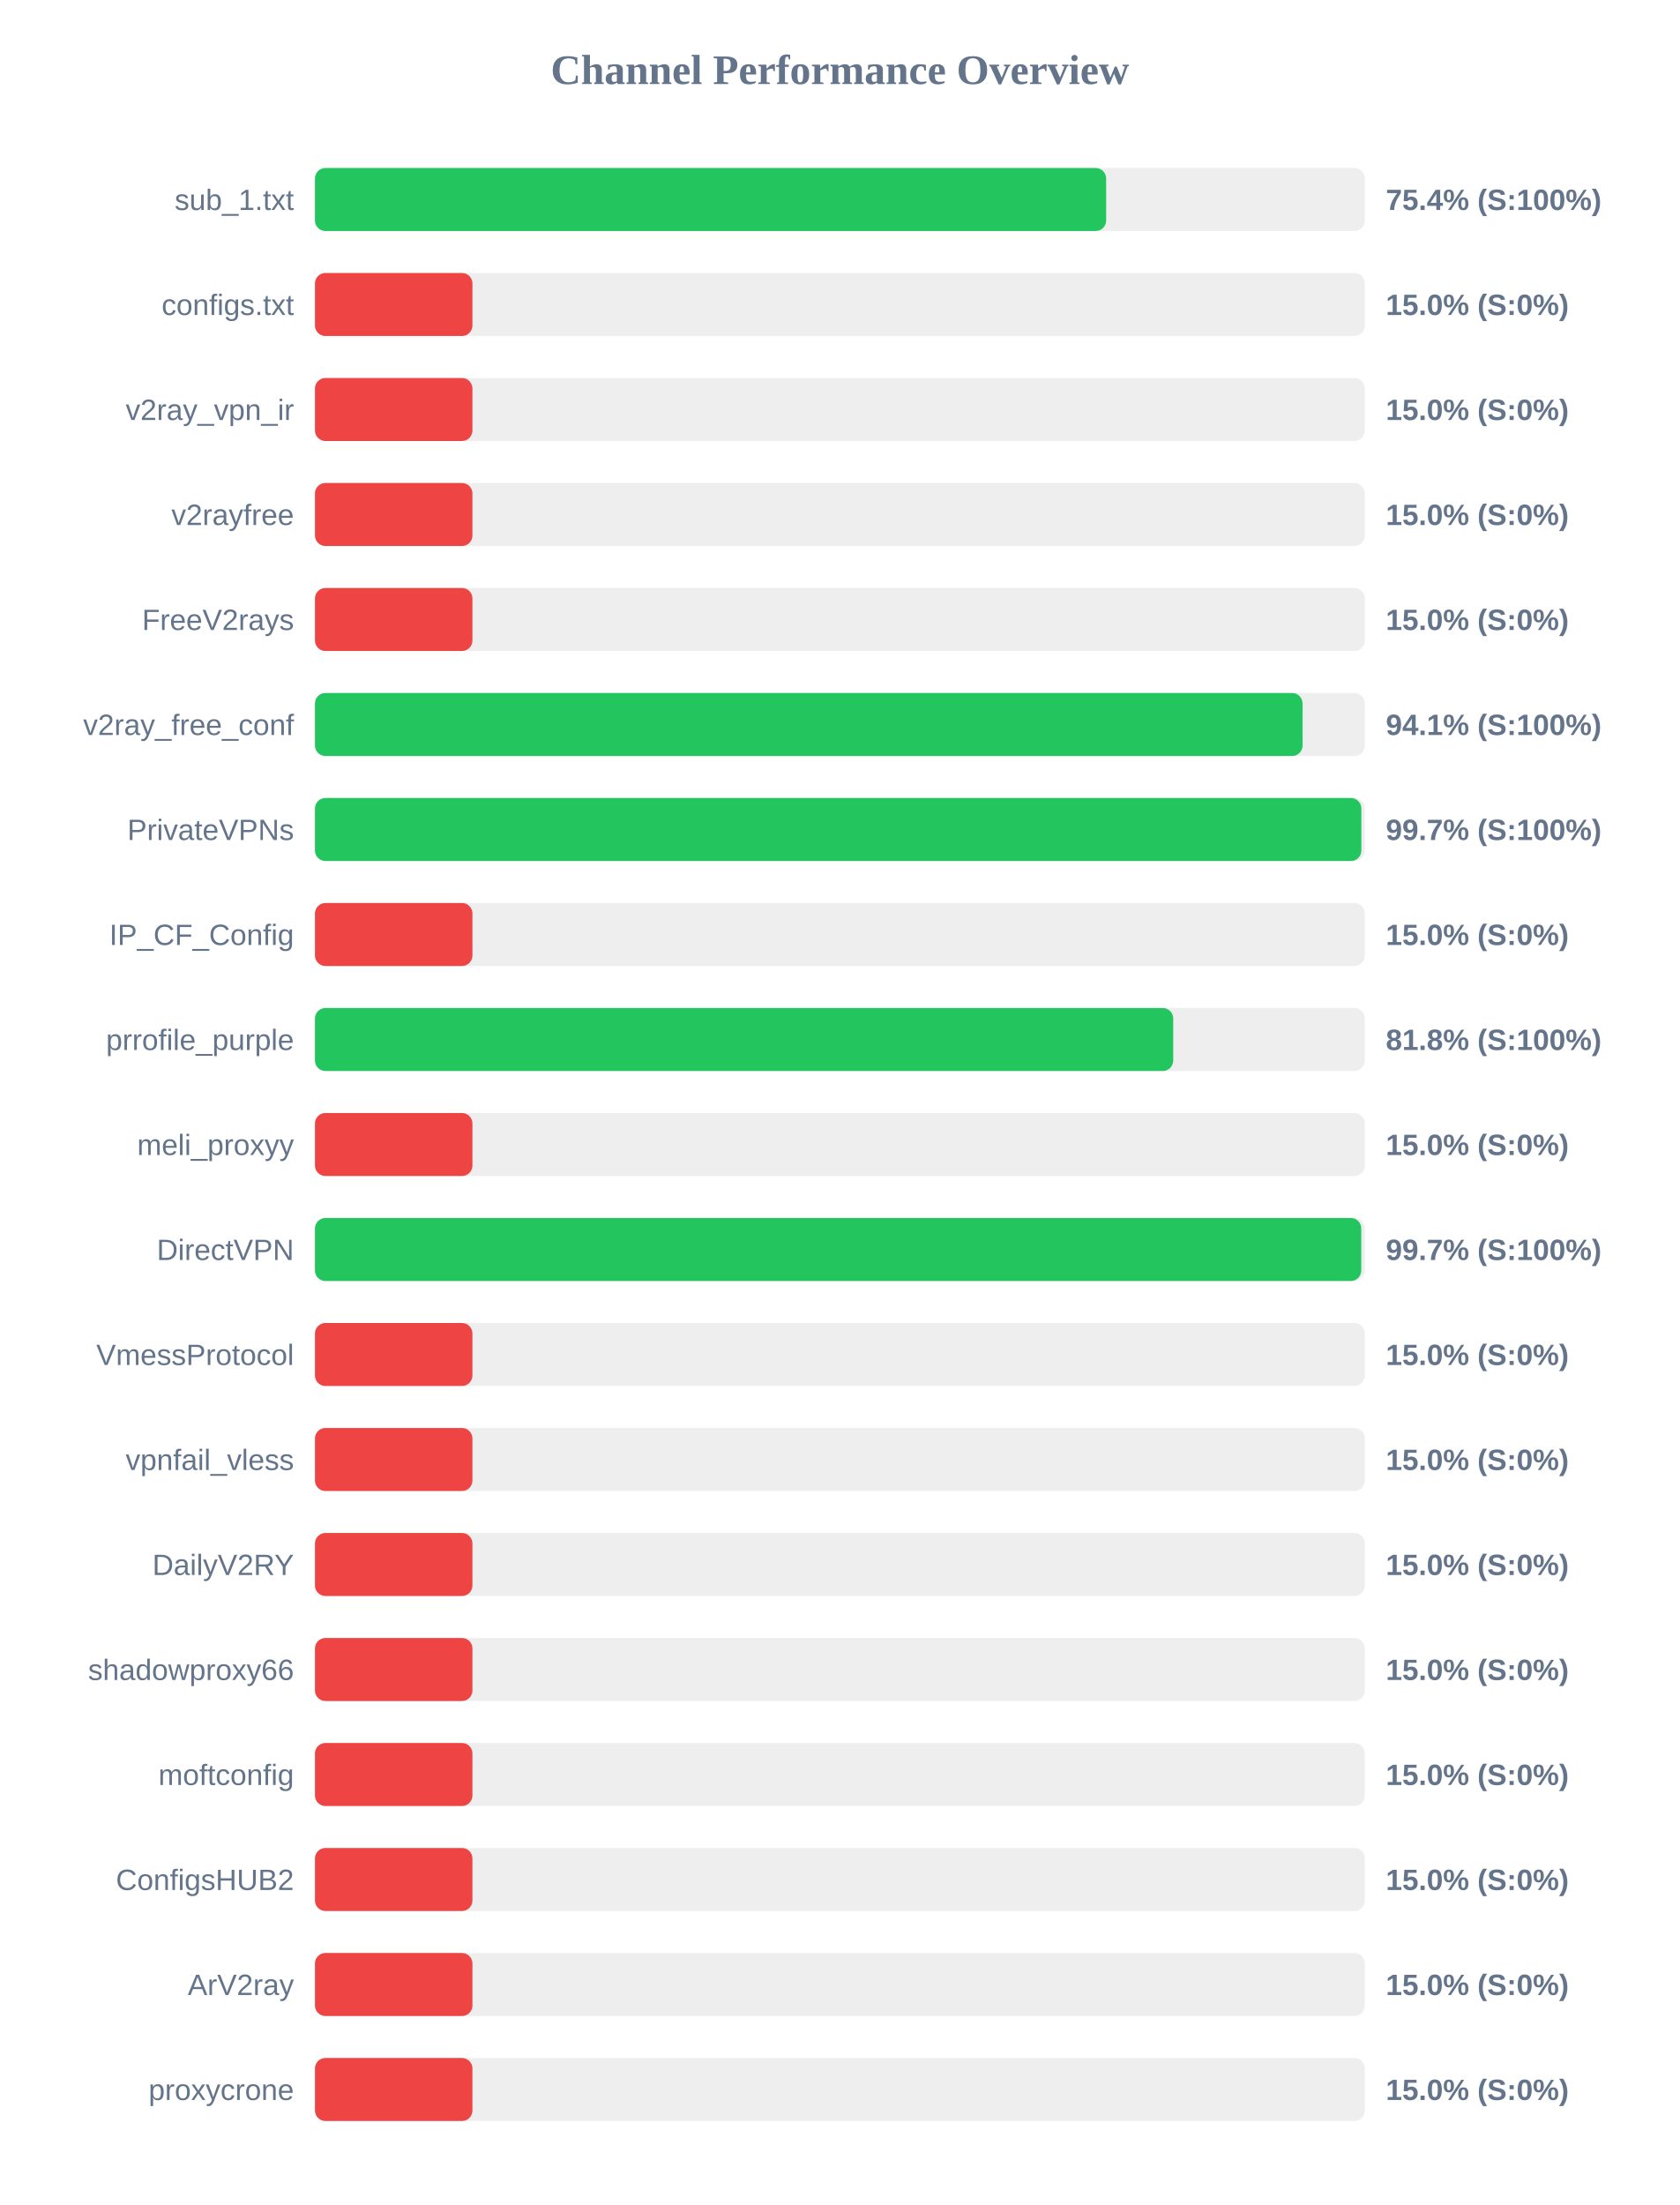
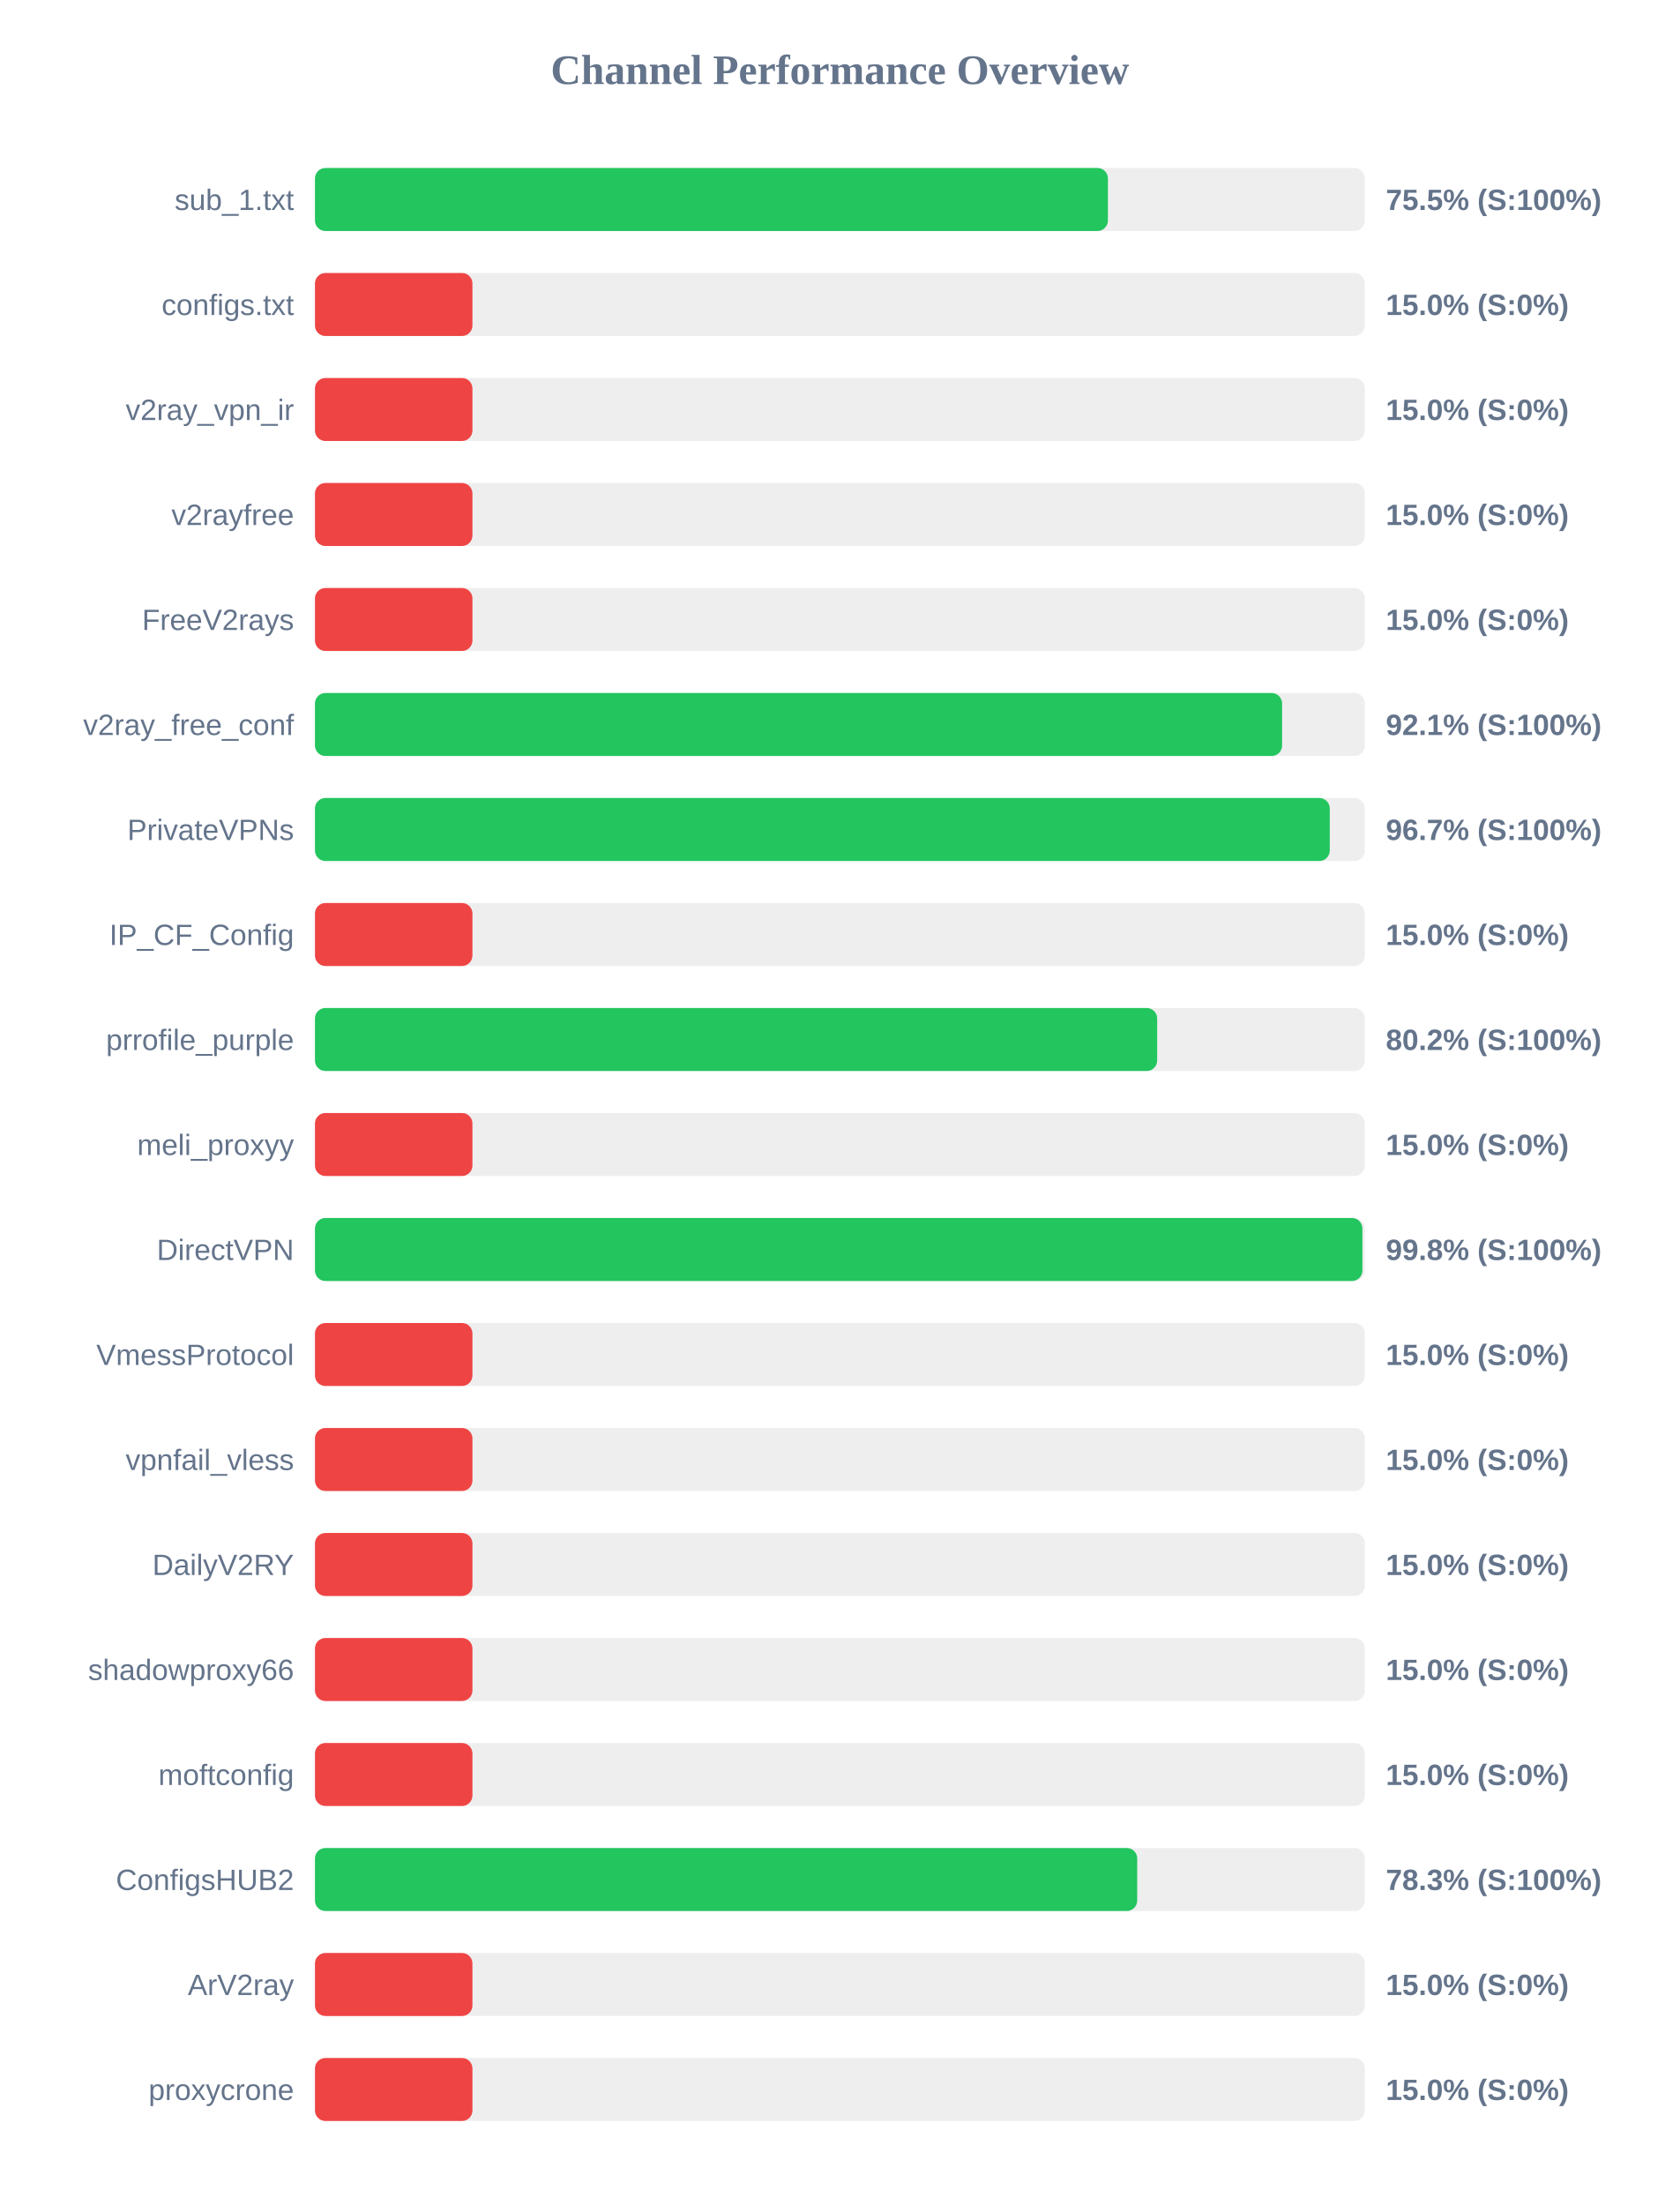
<svg xmlns="http://www.w3.org/2000/svg" width="800" height="1050" version="1.1">
  <style>
        .row { font: 14px Arial; fill: #64748b; }
        .score { font: bold 14px Arial; fill: #64748b; }
    </style>
  <text x="400" y="40" text-anchor="middle" font-size="20px" font-weight="bold" fill="#64748b">Channel Performance Overview</text>
  <rect x="150" y="80" width="500" height="30" fill="#eee" rx="5" />
-   <rect x="150" y="80" width="376.8" height="30" fill="#22c55e" rx="5" />
+   <rect x="150" y="80" width="377.65" height="30" fill="#22c55e" rx="5" />
  <text x="140" y="100" text-anchor="end" class="row">sub_1.txt</text>
-   <text x="660" y="100" text-anchor="start" class="score">75.4% (S:100%)</text>
+   <text x="660" y="100" text-anchor="start" class="score">75.5% (S:100%)</text>
  <rect x="150" y="130" width="500" height="30" fill="#eee" rx="5" />
  <rect x="150" y="130" width="75.0" height="30" fill="#ef4444" rx="5" />
  <text x="140" y="150" text-anchor="end" class="row">configs.txt</text>
  <text x="660" y="150" text-anchor="start" class="score">15.0% (S:0%)</text>
  <rect x="150" y="180" width="500" height="30" fill="#eee" rx="5" />
  <rect x="150" y="180" width="75.0" height="30" fill="#ef4444" rx="5" />
  <text x="140" y="200" text-anchor="end" class="row">v2ray_vpn_ir</text>
  <text x="660" y="200" text-anchor="start" class="score">15.0% (S:0%)</text>
  <rect x="150" y="230" width="500" height="30" fill="#eee" rx="5" />
  <rect x="150" y="230" width="75.0" height="30" fill="#ef4444" rx="5" />
  <text x="140" y="250" text-anchor="end" class="row">v2rayfree</text>
  <text x="660" y="250" text-anchor="start" class="score">15.0% (S:0%)</text>
  <rect x="150" y="280" width="500" height="30" fill="#eee" rx="5" />
  <rect x="150" y="280" width="75.0" height="30" fill="#ef4444" rx="5" />
  <text x="140" y="300" text-anchor="end" class="row">FreeV2rays</text>
  <text x="660" y="300" text-anchor="start" class="score">15.0% (S:0%)</text>
  <rect x="150" y="330" width="500" height="30" fill="#eee" rx="5" />
-   <rect x="150" y="330" width="470.35" height="30" fill="#22c55e" rx="5" />
+   <rect x="150" y="330" width="460.6" height="30" fill="#22c55e" rx="5" />
  <text x="140" y="350" text-anchor="end" class="row">v2ray_free_conf</text>
-   <text x="660" y="350" text-anchor="start" class="score">94.1% (S:100%)</text>
+   <text x="660" y="350" text-anchor="start" class="score">92.1% (S:100%)</text>
  <rect x="150" y="380" width="500" height="30" fill="#eee" rx="5" />
-   <rect x="150" y="380" width="498.35" height="30" fill="#22c55e" rx="5" />
+   <rect x="150" y="380" width="483.3" height="30" fill="#22c55e" rx="5" />
  <text x="140" y="400" text-anchor="end" class="row">PrivateVPNs</text>
-   <text x="660" y="400" text-anchor="start" class="score">99.7% (S:100%)</text>
+   <text x="660" y="400" text-anchor="start" class="score">96.7% (S:100%)</text>
  <rect x="150" y="430" width="500" height="30" fill="#eee" rx="5" />
  <rect x="150" y="430" width="75.0" height="30" fill="#ef4444" rx="5" />
  <text x="140" y="450" text-anchor="end" class="row">IP_CF_Config</text>
  <text x="660" y="450" text-anchor="start" class="score">15.0% (S:0%)</text>
  <rect x="150" y="480" width="500" height="30" fill="#eee" rx="5" />
-   <rect x="150" y="480" width="408.75" height="30" fill="#22c55e" rx="5" />
+   <rect x="150" y="480" width="401.1" height="30" fill="#22c55e" rx="5" />
  <text x="140" y="500" text-anchor="end" class="row">prrofile_purple</text>
-   <text x="660" y="500" text-anchor="start" class="score">81.8% (S:100%)</text>
+   <text x="660" y="500" text-anchor="start" class="score">80.2% (S:100%)</text>
  <rect x="150" y="530" width="500" height="30" fill="#eee" rx="5" />
  <rect x="150" y="530" width="75.0" height="30" fill="#ef4444" rx="5" />
  <text x="140" y="550" text-anchor="end" class="row">meli_proxyy</text>
  <text x="660" y="550" text-anchor="start" class="score">15.0% (S:0%)</text>
  <rect x="150" y="580" width="500" height="30" fill="#eee" rx="5" />
-   <rect x="150" y="580" width="498.3" height="30" fill="#22c55e" rx="5" />
+   <rect x="150" y="580" width="498.85" height="30" fill="#22c55e" rx="5" />
  <text x="140" y="600" text-anchor="end" class="row">DirectVPN</text>
-   <text x="660" y="600" text-anchor="start" class="score">99.7% (S:100%)</text>
+   <text x="660" y="600" text-anchor="start" class="score">99.8% (S:100%)</text>
  <rect x="150" y="630" width="500" height="30" fill="#eee" rx="5" />
  <rect x="150" y="630" width="75.0" height="30" fill="#ef4444" rx="5" />
  <text x="140" y="650" text-anchor="end" class="row">VmessProtocol</text>
  <text x="660" y="650" text-anchor="start" class="score">15.0% (S:0%)</text>
  <rect x="150" y="680" width="500" height="30" fill="#eee" rx="5" />
  <rect x="150" y="680" width="75.0" height="30" fill="#ef4444" rx="5" />
  <text x="140" y="700" text-anchor="end" class="row">vpnfail_vless</text>
  <text x="660" y="700" text-anchor="start" class="score">15.0% (S:0%)</text>
  <rect x="150" y="730" width="500" height="30" fill="#eee" rx="5" />
  <rect x="150" y="730" width="75.0" height="30" fill="#ef4444" rx="5" />
  <text x="140" y="750" text-anchor="end" class="row">DailyV2RY</text>
  <text x="660" y="750" text-anchor="start" class="score">15.0% (S:0%)</text>
  <rect x="150" y="780" width="500" height="30" fill="#eee" rx="5" />
  <rect x="150" y="780" width="75.0" height="30" fill="#ef4444" rx="5" />
  <text x="140" y="800" text-anchor="end" class="row">shadowproxy66</text>
  <text x="660" y="800" text-anchor="start" class="score">15.0% (S:0%)</text>
  <rect x="150" y="830" width="500" height="30" fill="#eee" rx="5" />
  <rect x="150" y="830" width="75.0" height="30" fill="#ef4444" rx="5" />
  <text x="140" y="850" text-anchor="end" class="row">moftconfig</text>
  <text x="660" y="850" text-anchor="start" class="score">15.0% (S:0%)</text>
  <rect x="150" y="880" width="500" height="30" fill="#eee" rx="5" />
-   <rect x="150" y="880" width="75.0" height="30" fill="#ef4444" rx="5" />
+   <rect x="150" y="880" width="391.6" height="30" fill="#22c55e" rx="5" />
  <text x="140" y="900" text-anchor="end" class="row">ConfigsHUB2</text>
-   <text x="660" y="900" text-anchor="start" class="score">15.0% (S:0%)</text>
+   <text x="660" y="900" text-anchor="start" class="score">78.3% (S:100%)</text>
  <rect x="150" y="930" width="500" height="30" fill="#eee" rx="5" />
  <rect x="150" y="930" width="75.0" height="30" fill="#ef4444" rx="5" />
  <text x="140" y="950" text-anchor="end" class="row">ArV2ray</text>
  <text x="660" y="950" text-anchor="start" class="score">15.0% (S:0%)</text>
  <rect x="150" y="980" width="500" height="30" fill="#eee" rx="5" />
  <rect x="150" y="980" width="75.0" height="30" fill="#ef4444" rx="5" />
  <text x="140" y="1000" text-anchor="end" class="row">proxycrone</text>
  <text x="660" y="1000" text-anchor="start" class="score">15.0% (S:0%)</text>
</svg>
